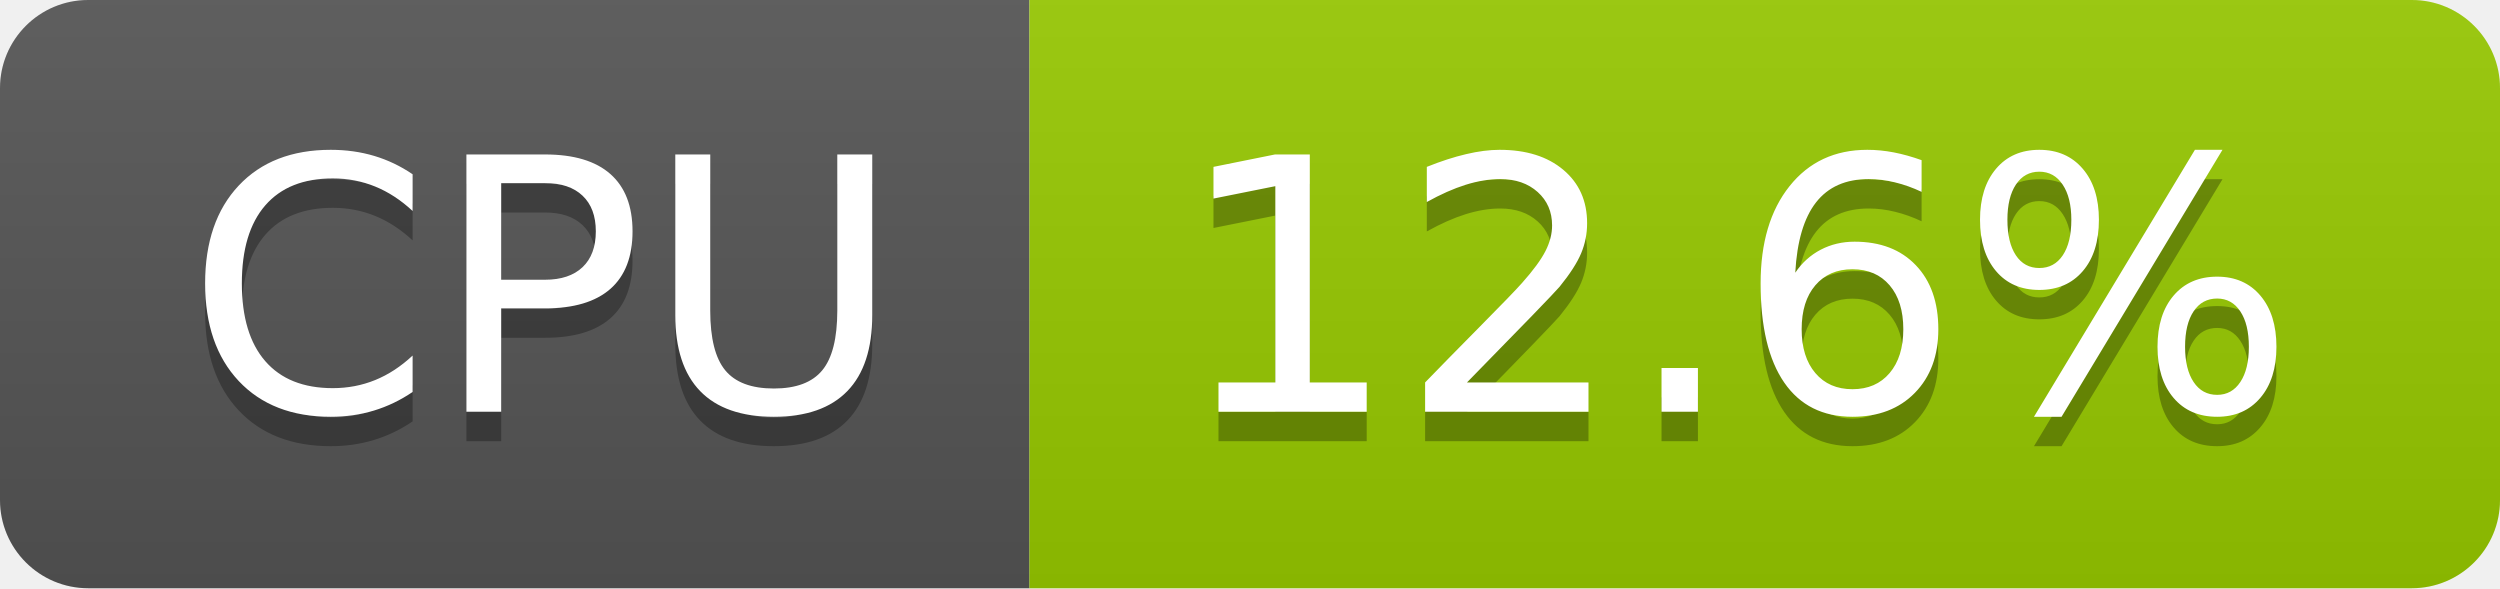
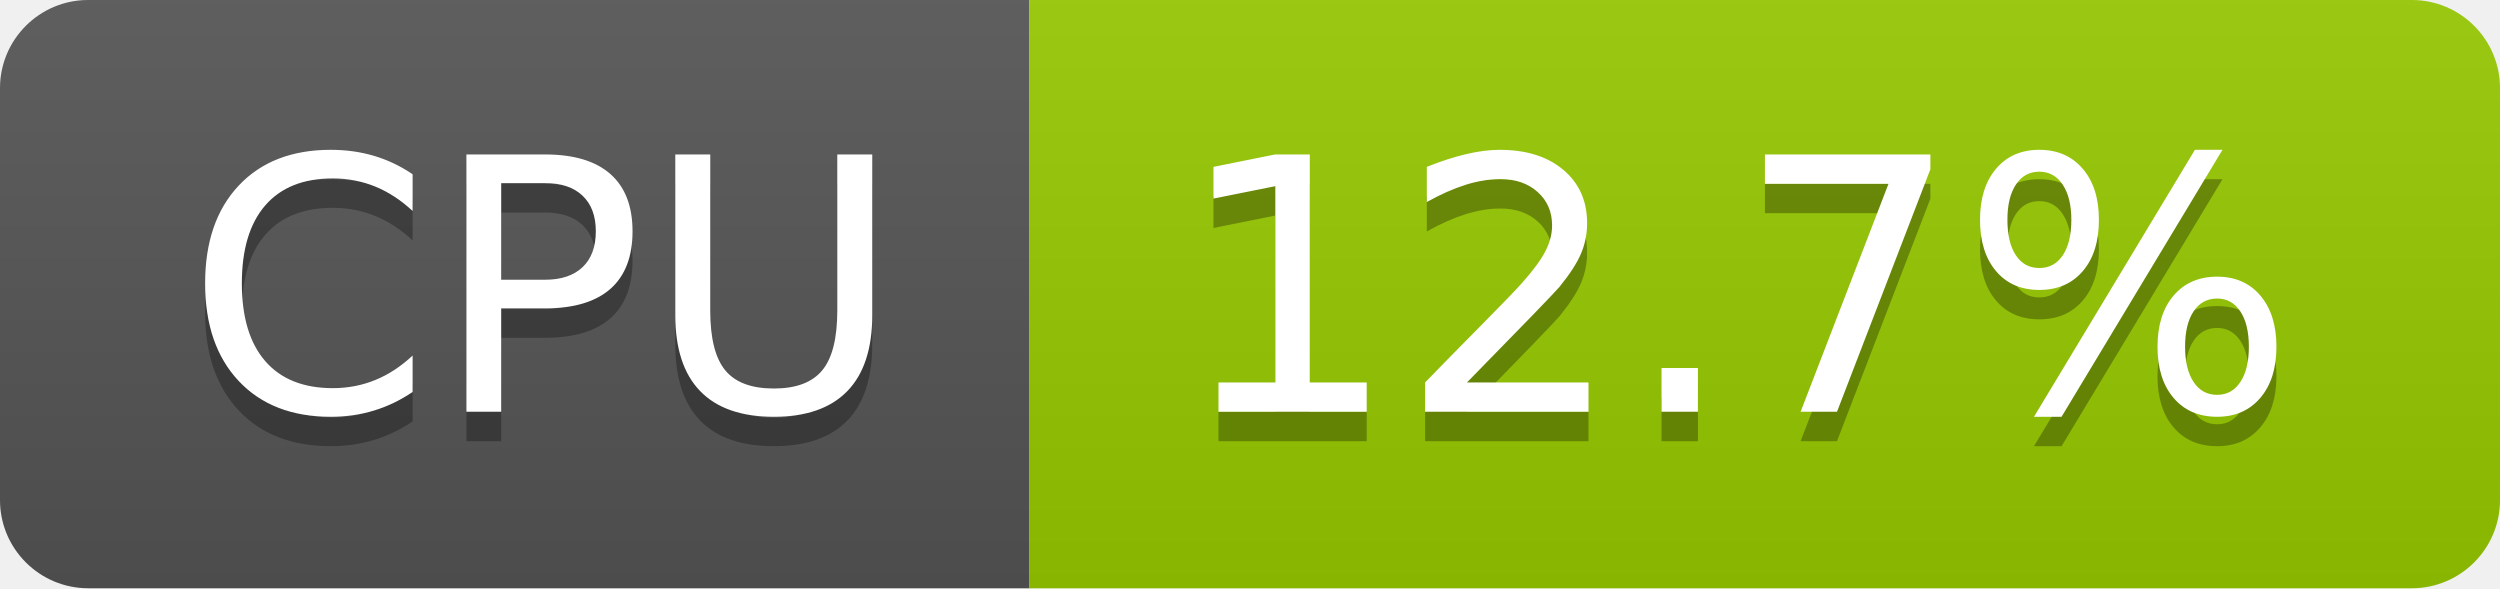
- <svg xmlns="http://www.w3.org/2000/svg" width="85" height="20" role="img" aria-label="CPU: 12.6%">
+ <svg xmlns="http://www.w3.org/2000/svg" width="85" height="20" role="img" aria-label="CPU: 12.7%">
  <linearGradient id="s" x2="0" y2="100%">
    <stop offset="0" stop-color="#bbb" stop-opacity=".1" />
    <stop offset="1" stop-opacity=".1" />
  </linearGradient>
  <clipPath id="r">
    <rect width="85" height="20" rx="3" fill="#fff" />
  </clipPath>
  <g clip-path="url(#r)">
    <rect width="35" height="20" fill="#555" />
    <rect x="35" width="50" height="20" fill="#97ca00" />
    <rect width="85" height="20" fill="url(#s)" />
  </g>
  <g fill="#fff" text-anchor="middle" font-family="Verdana,Geneva,DejaVu Sans,sans-serif" text-rendering="geometricPrecision" font-size="120">
    <text aria-hidden="true" x="185" y="150" fill="#010101" fill-opacity=".3" transform="scale(.1)" textLength="247">CPU</text>
    <text x="185" y="140" transform="scale(.1)" fill="#fff" textLength="247">CPU</text>
-     <text aria-hidden="true" x="590" y="150" fill="#010101" fill-opacity=".3" transform="scale(.1)" textLength="390">12.6%</text>
-     <text x="590" y="140" transform="scale(.1)" fill="#fff" textLength="390">12.6%</text>
+     <text aria-hidden="true" x="590" y="150" fill="#010101" fill-opacity=".3" transform="scale(.1)" textLength="390">12.7%</text>
+     <text x="590" y="140" transform="scale(.1)" fill="#fff" textLength="390">12.7%</text>
  </g>
</svg>
